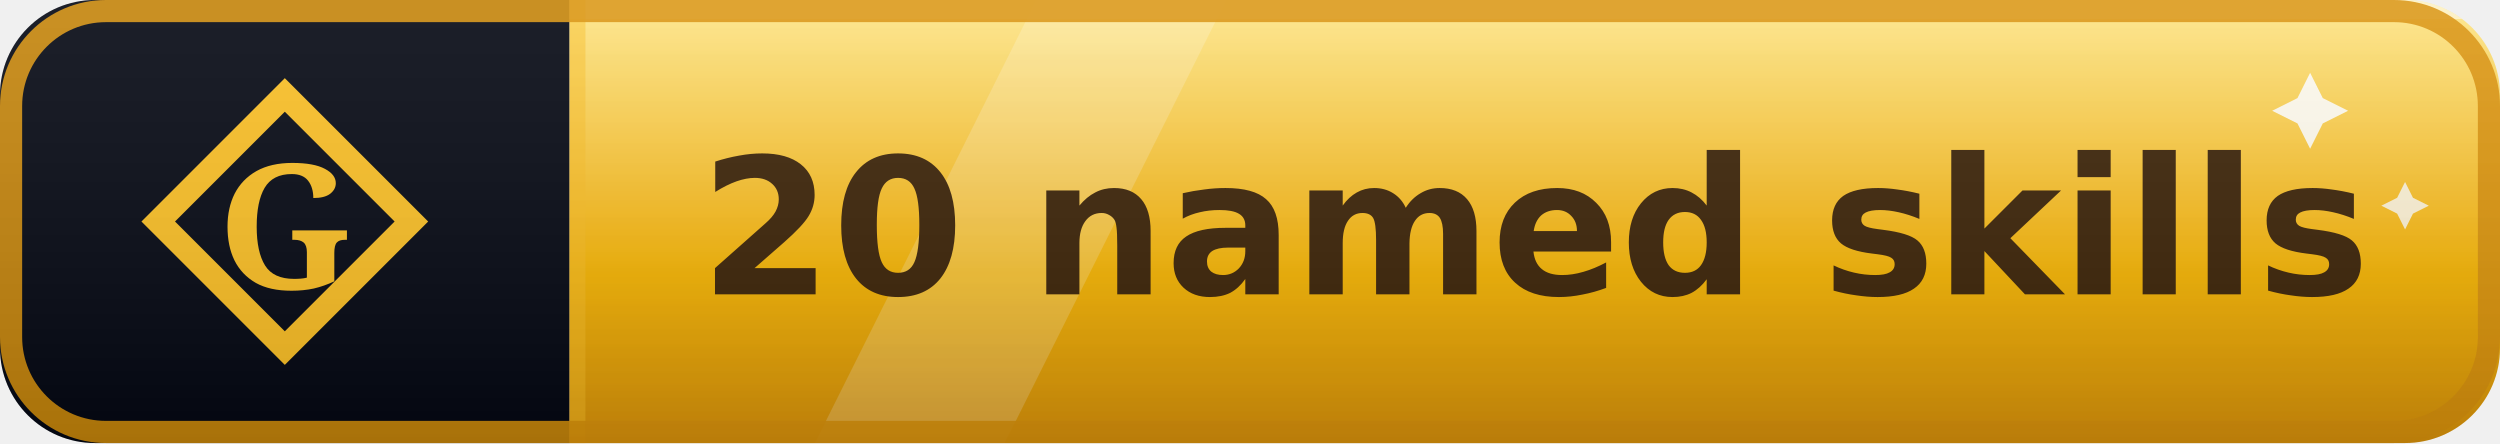
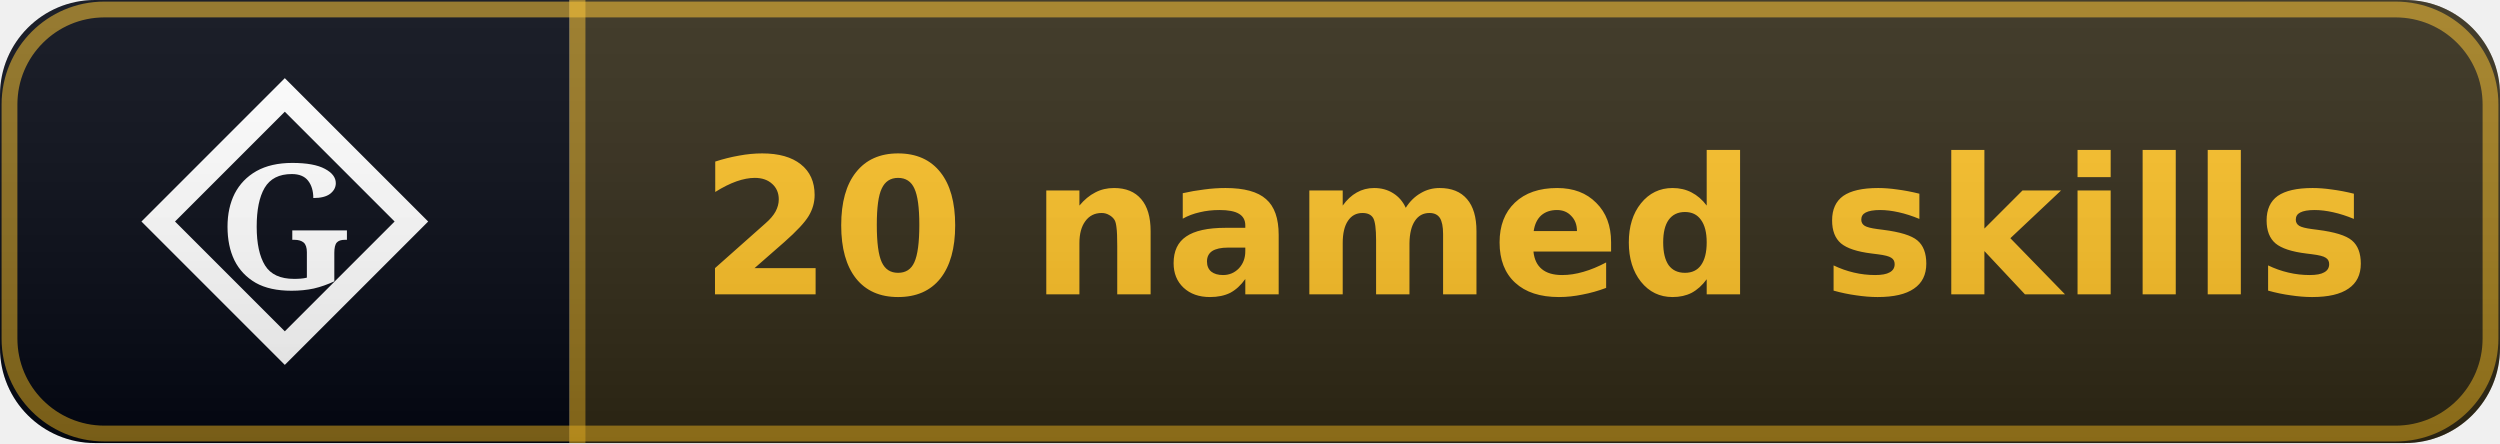
<svg xmlns="http://www.w3.org/2000/svg" width="158" height="28" viewBox="0 0 158 28" role="img" aria-label="Gaia: 20 named skills">
  <linearGradient id="sh" x2="0" y2="100%">
    <stop offset="0" stop-color="#fff" stop-opacity=".10" />
    <stop offset="1" stop-opacity=".14" />
  </linearGradient>
  <clipPath id="rc">
    <rect width="158" height="28" rx="6" fill="#fff" />
  </clipPath>
  <g clip-path="url(#rc)">
-     <linearGradient id="aus" x1="0" y1="0" x2="0" y2="1">
-       <stop offset="0" stop-color="#fde68a" />
-       <stop offset="0.46" stop-color="#fbbf24" />
-       <stop offset="0.62" stop-color="#f7b500" />
-       <stop offset="1" stop-color="#d9920a" />
-     </linearGradient>
    <rect width="36" height="28" fill="#030712" />
-     <rect x="36.0" width="122.0" height="28" fill="url(#aus)" />
-     <polygon points="65.5,0 77.5,0 63.5,28 51.5,28" fill="#fff" opacity="0.20" />
-     <rect x="36.0" y="0" width="122.0" height="1.2" fill="#fff" opacity="0.5" />
-     <path d="M 146.0 4.6 L 146.8 6.2 L 148.4 7.0 L 146.8 7.8 L 146.0 9.4 L 145.2 7.8 L 143.6 7.0 L 145.2 6.2 Z" fill="#fffdf5" opacity="0.95" />
-     <path d="M 152.0 11.5 L 152.5 12.5 L 153.5 13.0 L 152.5 13.5 L 152.0 14.5 L 151.5 13.5 L 150.5 13.0 L 151.5 12.5 Z" fill="#fffdf5" opacity="0.85" />
+     <rect x="36.0" width="122.0" height="28" fill="#030712" />
+     <rect x="36.0" width="122.0" height="28" fill="rgba(251,191,36,0.18)" />
    <rect x="36.0" width="1" height="28" fill="rgba(251,191,36,0.5)" />
-     <path d="M 18.0 6 L 26.0 14 L 18.0 22 L 10.0 14 Z" fill="none" stroke="#fbbf24" stroke-width="1.5" stroke-linejoin="miter" />
-     <text x="18.0" y="14" font-family="EB Garamond, Georgia, serif" font-weight="600" font-size="11" fill="#fbbf24" text-anchor="middle" dominant-baseline="central">G</text>
-     <text x="97.0" y="18.6" font-family="Verdana,DejaVu Sans,sans-serif" font-size="12" font-weight="700" text-anchor="middle" fill="#3b2206">20 named skills</text>
-     <rect x="0.7" y="0.7" width="156.6" height="26.6" fill="none" stroke="rgba(217,146,10,0.9)" stroke-width="1.4" rx="6" />
+     <path d="M 18.0 6 L 26.0 14 L 18.0 22 L 10.0 14 Z" fill="none" stroke="#ffffff" stroke-width="1.5" stroke-linejoin="miter" />
+     <text x="18.0" y="14" font-family="EB Garamond, Georgia, serif" font-weight="600" font-size="11" fill="#ffffff" text-anchor="middle" dominant-baseline="central">G</text>
+     <text x="97.0" y="18.6" font-family="Verdana,DejaVu Sans,sans-serif" font-size="12" font-weight="700" text-anchor="middle" fill="#fbbf24">20 named skills</text>
+     <rect x="0.6" y="0.6" width="156.8" height="26.8" fill="none" stroke="rgba(251,191,36,0.55)" stroke-width="1" rx="6" />
    <rect width="158" height="28" fill="url(#sh)" />
  </g>
</svg>
